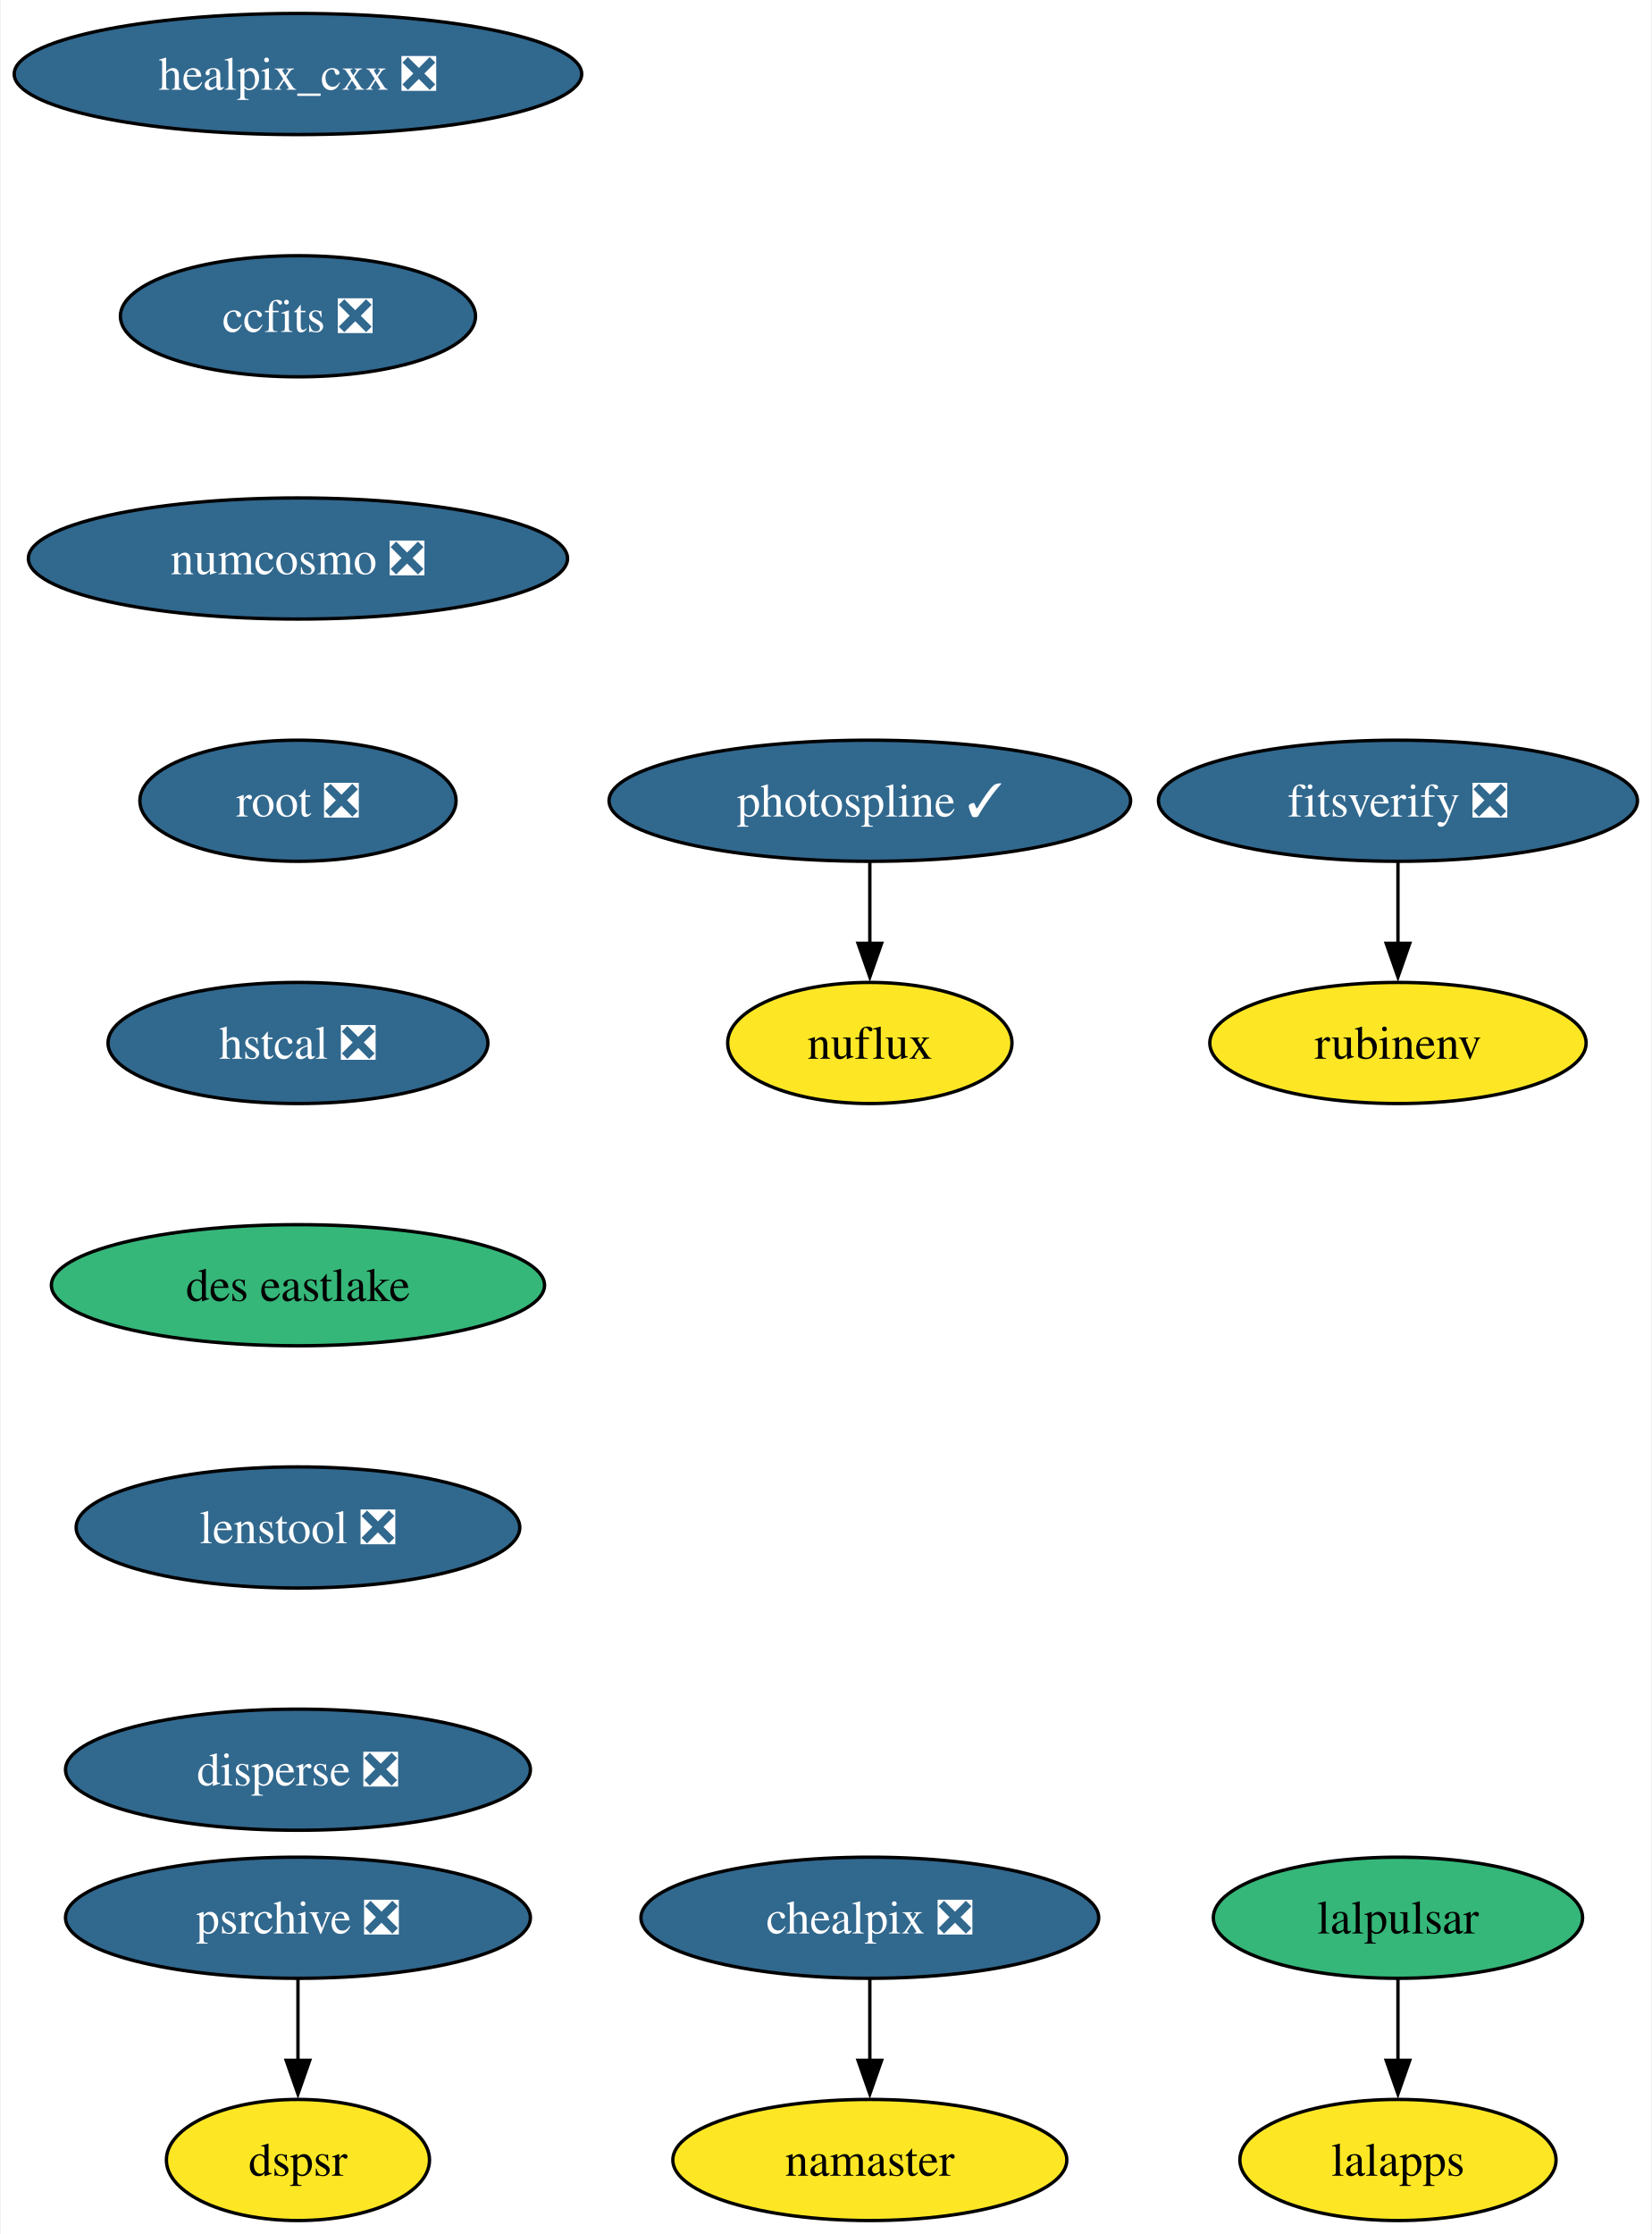
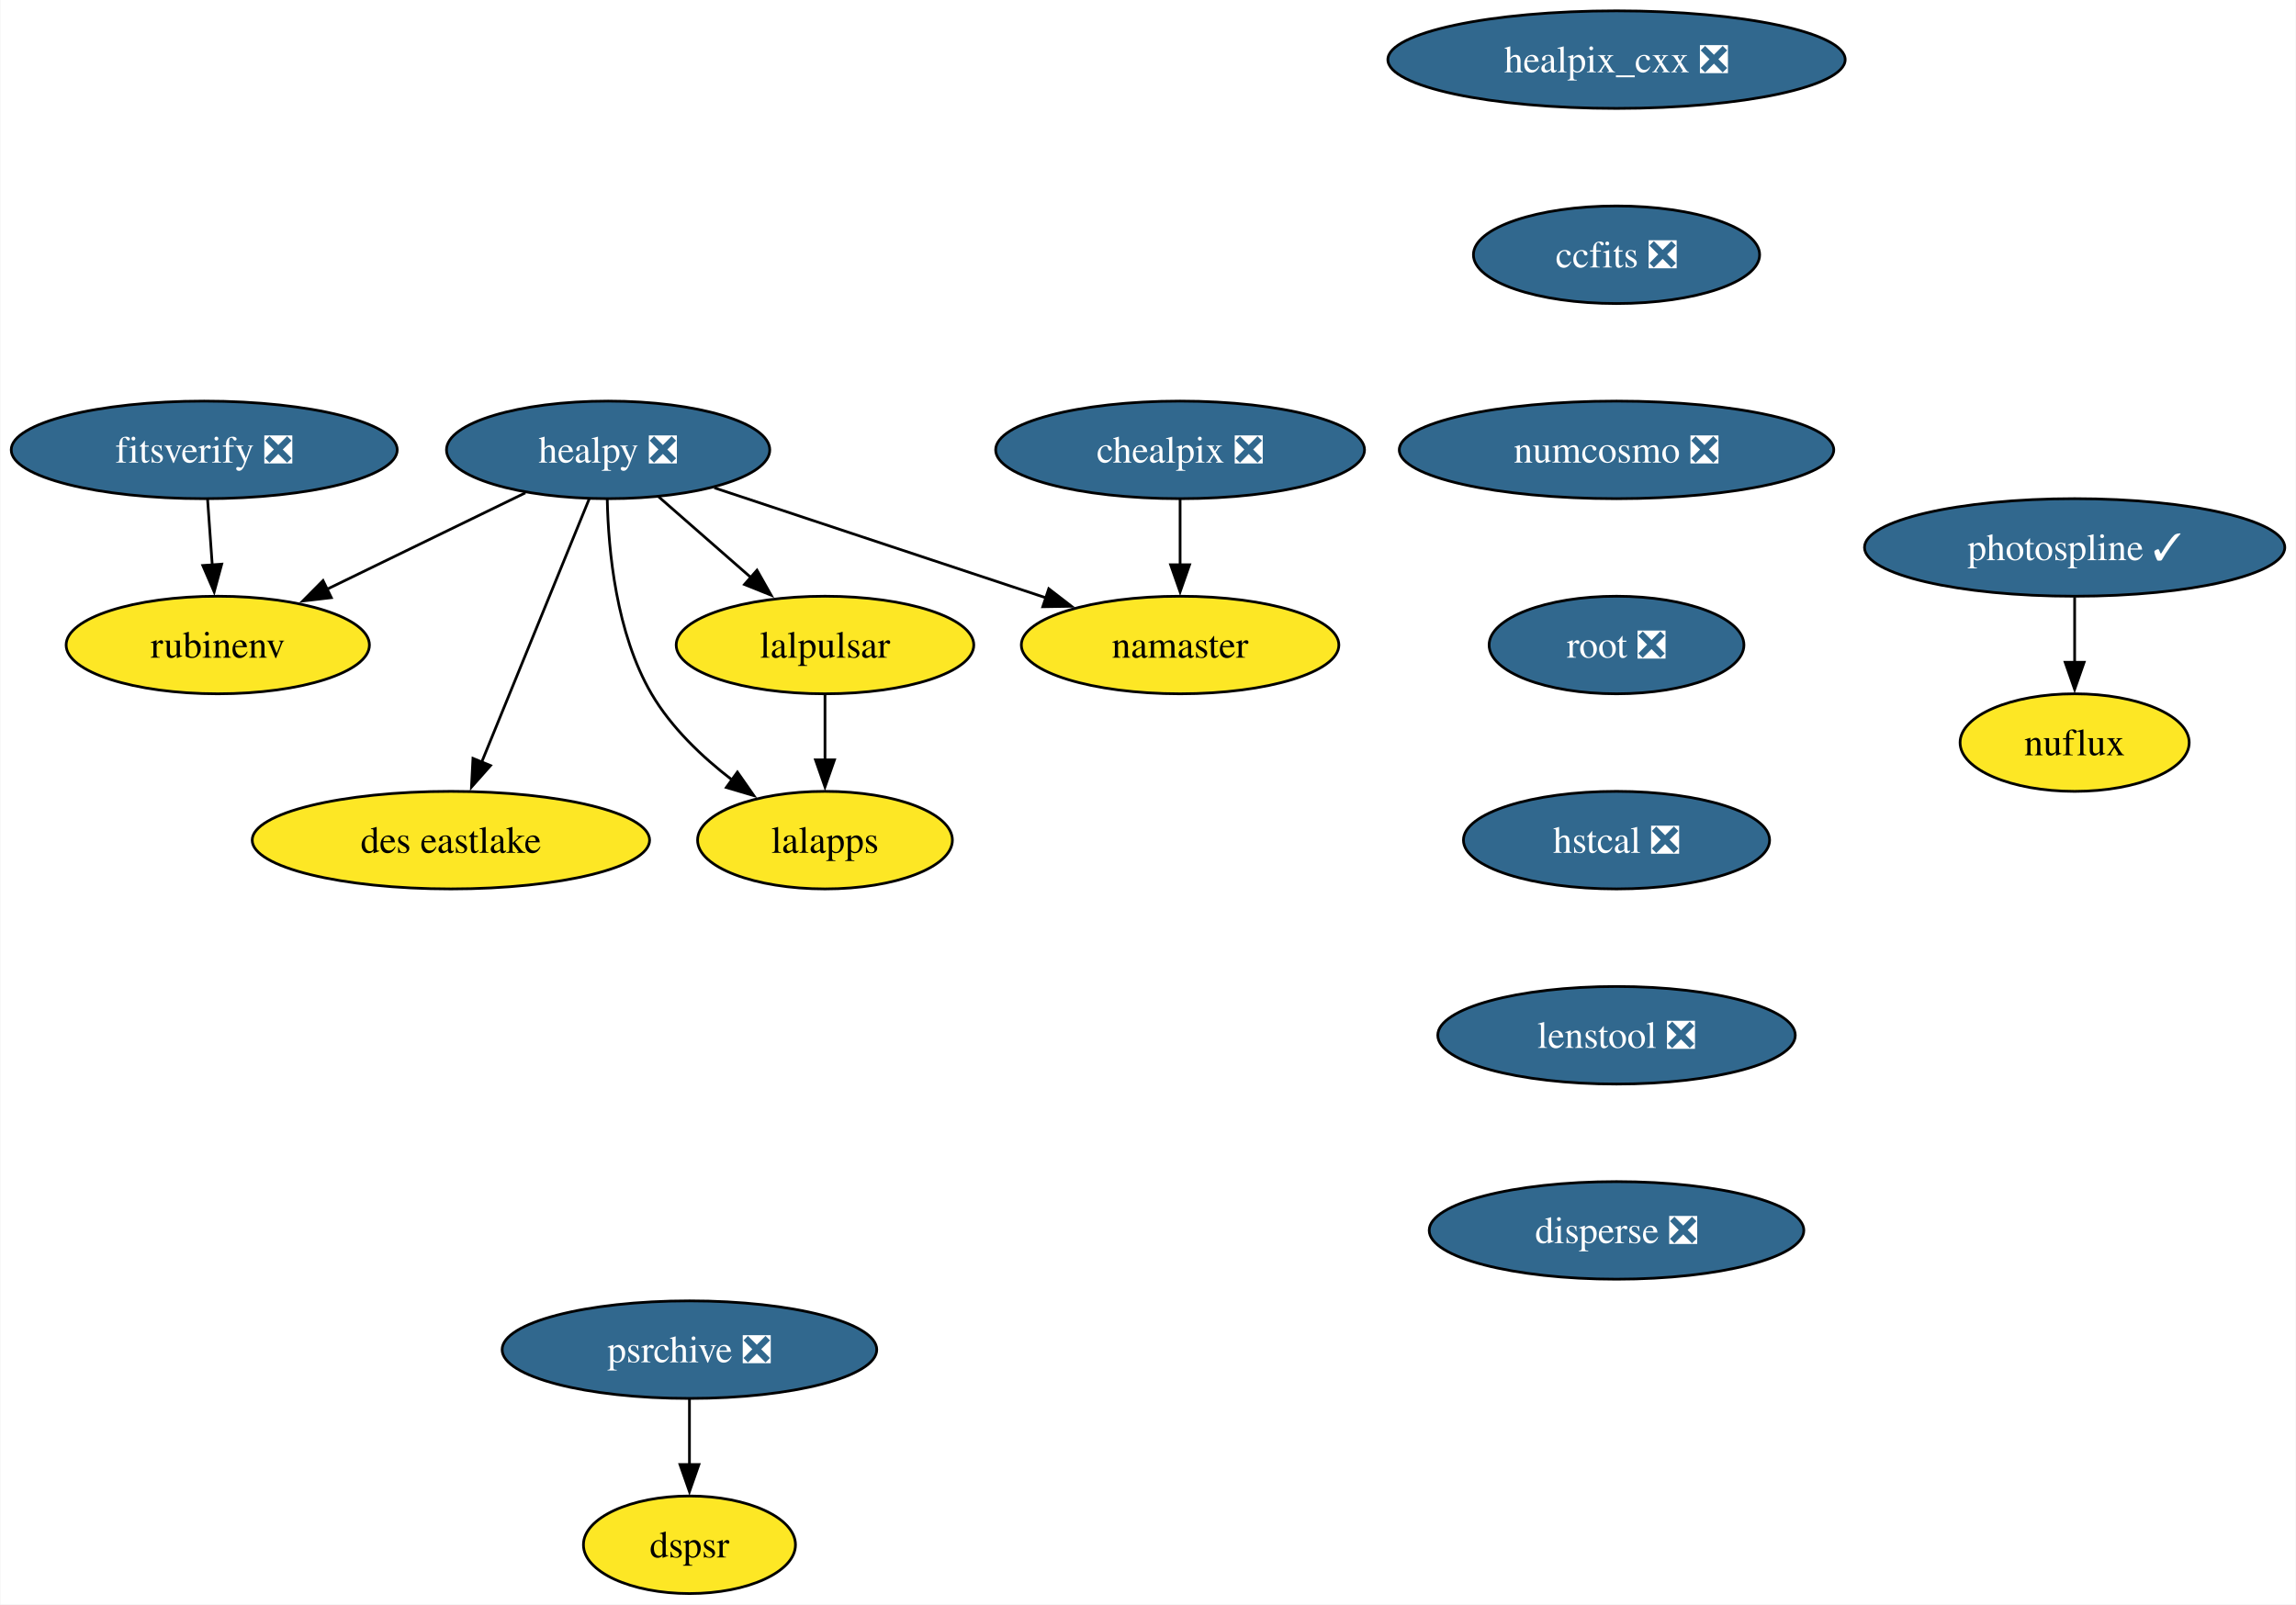
- <svg xmlns="http://www.w3.org/2000/svg" xmlns:xlink="http://www.w3.org/1999/xlink" width="491pt" height="664pt" viewBox="0.00 0.00 490.55 664.00">
-   <g id="graph0" class="graph" transform="scale(1 1) rotate(0) translate(4 660)">
-     <polygon fill="white" stroke="none" points="-4,4 -4,-660 486.55,-660 486.55,4 -4,4" />
+ <svg xmlns="http://www.w3.org/2000/svg" xmlns:xlink="http://www.w3.org/1999/xlink" width="847pt" height="592pt" viewBox="0.00 0.00 846.72 592.00">
+   <g id="graph0" class="graph" transform="scale(1 1) rotate(0) translate(4 588)">
+     <polygon fill="white" stroke="none" points="-4,4 -4,-588 842.72,-588 842.72,4 -4,4" />
    <g id="node1" class="node">
      <g id="a_node1">
        <a xlink:href="https://github.com/conda-forge/healpix_cxx-feedstock/pull/35" xlink:title="healpix_cxx ❎">
-           <ellipse fill="#31688e" stroke="black" cx="84.35" cy="-638" rx="84.35" ry="18" />
-           <text text-anchor="middle" x="84.35" y="-633.33" font-family="Times,serif" font-size="14.00" fill="white">healpix_cxx ❎</text>
+           <ellipse fill="#31688e" stroke="black" cx="592.2" cy="-566" rx="84.35" ry="18" />
+           <text text-anchor="middle" x="592.2" y="-561.33" font-family="Times,serif" font-size="14.00" fill="white">healpix_cxx ❎</text>
        </a>
      </g>
    </g>
    <g id="node2" class="node">
      <g id="a_node2">
        <a xlink:href="https://github.com/conda-forge/ccfits-feedstock/pull/18" xlink:title="ccfits ❎">
-           <ellipse fill="#31688e" stroke="black" cx="84.35" cy="-566" rx="52.79" ry="18" />
-           <text text-anchor="middle" x="84.35" y="-561.33" font-family="Times,serif" font-size="14.00" fill="white">ccfits ❎</text>
+           <ellipse fill="#31688e" stroke="black" cx="592.2" cy="-494" rx="52.79" ry="18" />
+           <text text-anchor="middle" x="592.2" y="-489.32" font-family="Times,serif" font-size="14.00" fill="white">ccfits ❎</text>
+         </a>
+       </g>
+     </g>
+     <g id="node9" class="node">
+       <g id="a_node9">
+         <a xlink:href="https://github.com/conda-forge/numcosmo-feedstock/pull/82" xlink:title="numcosmo ❎">
+           <ellipse fill="#31688e" stroke="black" cx="592.2" cy="-422" rx="80.14" ry="18" />
+           <text text-anchor="middle" x="592.2" y="-417.32" font-family="Times,serif" font-size="14.00" fill="white">numcosmo ❎</text>
        </a>
      </g>
    </g>
    <g id="node3" class="node">
      <g id="a_node3">
-         <a xlink:href="https://github.com/conda-forge/numcosmo-feedstock/pull/82" xlink:title="numcosmo ❎">
-           <ellipse fill="#31688e" stroke="black" cx="84.35" cy="-494" rx="80.14" ry="18" />
-           <text text-anchor="middle" x="84.35" y="-489.32" font-family="Times,serif" font-size="14.00" fill="white">numcosmo ❎</text>
+         <a xlink:href="https://github.com/conda-forge/healpy-feedstock/pull/77" xlink:title="healpy ❎">
+           <ellipse fill="#31688e" stroke="black" cx="220.2" cy="-422" rx="59.63" ry="18" />
+           <text text-anchor="middle" x="220.2" y="-417.32" font-family="Times,serif" font-size="14.00" fill="white">healpy ❎</text>
        </a>
      </g>
    </g>
    <g id="node4" class="node">
      <g id="a_node4">
-         <a xlink:href="https://github.com/conda-forge/root-feedstock/pull/287" xlink:title="root ❎">
-           <ellipse fill="#31688e" stroke="black" cx="84.35" cy="-422" rx="47" ry="18" />
-           <text text-anchor="middle" x="84.35" y="-417.32" font-family="Times,serif" font-size="14.00" fill="white">root ❎</text>
+         <a xlink:href="https://github.com/conda-forge/lalpulsar-feedstock" xlink:title="lalpulsar">
+           <ellipse fill="#fde725" stroke="black" cx="300.2" cy="-350" rx="54.89" ry="18" />
+           <text text-anchor="middle" x="300.2" y="-345.32" font-family="Times,serif" font-size="14.00">lalpulsar</text>
        </a>
      </g>
    </g>
-     <g id="node9" class="node">
-       <g id="a_node9">
-         <a xlink:href="https://github.com/conda-forge/hstcal-feedstock/pull/31" xlink:title="hstcal ❎">
-           <ellipse fill="#31688e" stroke="black" cx="84.35" cy="-350" rx="56.47" ry="18" />
-           <text text-anchor="middle" x="84.35" y="-345.32" font-family="Times,serif" font-size="14.00" fill="white">hstcal ❎</text>
+     <g id="edge2" class="edge">
+       <path fill="none" stroke="black" d="M238.76,-404.76C248.88,-395.91 261.61,-384.77 272.85,-374.93" />
+       <polygon fill="black" stroke="black" points="275.11,-377.61 280.33,-368.39 270.5,-372.34 275.11,-377.61" />
+     </g>
+     <g id="node5" class="node">
+       <g id="a_node5">
+         <a xlink:href="https://github.com/conda-forge/namaster-feedstock" xlink:title="namaster">
+           <ellipse fill="#fde725" stroke="black" cx="431.2" cy="-350" rx="58.57" ry="18" />
+           <text text-anchor="middle" x="431.2" y="-345.32" font-family="Times,serif" font-size="14.00">namaster</text>
        </a>
      </g>
    </g>
-     <g id="node5" class="node">
-       <g id="a_node5">
-         <a xlink:href="https://github.com/conda-forge/lalpulsar-feedstock" xlink:title="lalpulsar">
-           <ellipse fill="#35b779" stroke="black" cx="411.35" cy="-90" rx="54.89" ry="18" />
-           <text text-anchor="middle" x="411.35" y="-85.33" font-family="Times,serif" font-size="14.00">lalpulsar</text>
-         </a>
-       </g>
+     <g id="edge3" class="edge">
+       <path fill="none" stroke="black" d="M259.39,-408C294,-396.52 344.6,-379.73 381.93,-367.34" />
+       <polygon fill="black" stroke="black" points="382.75,-370.76 391.14,-364.29 380.54,-364.12 382.75,-370.76" />
    </g>
    <g id="node6" class="node">
      <g id="a_node6">
        <a xlink:href="https://github.com/conda-forge/lalapps-feedstock" xlink:title="lalapps">
-           <ellipse fill="#fde725" stroke="black" cx="411.35" cy="-18" rx="47" ry="18" />
-           <text text-anchor="middle" x="411.35" y="-13.32" font-family="Times,serif" font-size="14.00">lalapps</text>
+           <ellipse fill="#fde725" stroke="black" cx="300.2" cy="-278" rx="47" ry="18" />
+           <text text-anchor="middle" x="300.2" y="-273.32" font-family="Times,serif" font-size="14.00">lalapps</text>
        </a>
      </g>
    </g>
    <g id="edge4" class="edge">
-       <path fill="none" stroke="black" d="M411.35,-71.7C411.35,-64.41 411.35,-55.73 411.35,-47.54" />
-       <polygon fill="black" stroke="black" points="414.85,-47.62 411.35,-37.62 407.85,-47.62 414.85,-47.62" />
+       <path fill="none" stroke="black" d="M219.88,-403.74C220.27,-384.88 223.14,-354.37 236.2,-332 243.48,-319.54 254.83,-308.73 265.97,-300.18" />
+       <polygon fill="black" stroke="black" points="267.89,-303.11 273.96,-294.43 263.8,-297.43 267.89,-303.11" />
    </g>
    <g id="node7" class="node">
      <g id="a_node7">
-         <a xlink:href="https://github.com/conda-forge/chealpix-feedstock/pull/16" xlink:title="chealpix ❎">
-           <ellipse fill="#31688e" stroke="black" cx="254.35" cy="-90" rx="68.04" ry="18" />
-           <text text-anchor="middle" x="254.35" y="-85.33" font-family="Times,serif" font-size="14.00" fill="white">chealpix ❎</text>
-         </a>
-       </g>
-     </g>
-     <g id="node8" class="node">
-       <g id="a_node8">
-         <a xlink:href="https://github.com/conda-forge/namaster-feedstock" xlink:title="namaster">
-           <ellipse fill="#fde725" stroke="black" cx="254.35" cy="-18" rx="58.57" ry="18" />
-           <text text-anchor="middle" x="254.35" y="-13.32" font-family="Times,serif" font-size="14.00">namaster</text>
+         <a xlink:href="https://github.com/conda-forge/rubinenv-feedstock" xlink:title="rubinenv">
+           <ellipse fill="#fde725" stroke="black" cx="76.2" cy="-350" rx="55.94" ry="18" />
+           <text text-anchor="middle" x="76.2" y="-345.32" font-family="Times,serif" font-size="14.00">rubinenv</text>
        </a>
      </g>
    </g>
    <g id="edge5" class="edge">
-       <path fill="none" stroke="black" d="M254.35,-71.7C254.35,-64.41 254.35,-55.73 254.35,-47.54" />
-       <polygon fill="black" stroke="black" points="257.85,-47.62 254.35,-37.62 250.85,-47.62 257.85,-47.62" />
+       <path fill="none" stroke="black" d="M189.66,-406.15C168.33,-395.78 139.62,-381.83 116.43,-370.55" />
+       <polygon fill="black" stroke="black" points="118.09,-367.47 107.56,-366.25 115.03,-373.77 118.09,-367.47" />
    </g>
-     <g id="node15" class="node">
-       <g id="a_node15">
+     <g id="node8" class="node">
+       <g id="a_node8">
        <a xlink:href="https://github.com/conda-forge/des-eastlake-feedstock" xlink:title="des eastlake">
-           <ellipse fill="#35b779" stroke="black" cx="84.35" cy="-278" rx="73.3" ry="18" />
-           <text text-anchor="middle" x="84.35" y="-273.32" font-family="Times,serif" font-size="14.00">des eastlake</text>
+           <ellipse fill="#fde725" stroke="black" cx="162.2" cy="-278" rx="73.3" ry="18" />
+           <text text-anchor="middle" x="162.2" y="-273.32" font-family="Times,serif" font-size="14.00">des eastlake</text>
        </a>
      </g>
    </g>
+     <g id="edge6" class="edge">
+       <path fill="none" stroke="black" d="M213.2,-403.87C203.36,-379.78 185.32,-335.6 173.55,-306.77" />
+       <polygon fill="black" stroke="black" points="176.82,-305.52 169.79,-297.59 170.34,-308.17 176.82,-305.52" />
+     </g>
+     <g id="edge7" class="edge">
+       <path fill="none" stroke="black" d="M300.2,-331.7C300.2,-324.41 300.2,-315.73 300.2,-307.54" />
+       <polygon fill="black" stroke="black" points="303.7,-307.62 300.2,-297.62 296.7,-307.62 303.7,-307.62" />
+     </g>
    <g id="node10" class="node">
      <g id="a_node10">
-         <a xlink:href="https://github.com/conda-forge/photospline-feedstock/pull/46" xlink:title="photospline ✓">
-           <ellipse fill="#31688e" stroke="black" cx="254.35" cy="-422" rx="77.52" ry="18" />
-           <text text-anchor="middle" x="254.35" y="-417.32" font-family="Times,serif" font-size="14.00" fill="white">photospline ✓</text>
+         <a xlink:href="https://github.com/conda-forge/root-feedstock/pull/287" xlink:title="root ❎">
+           <ellipse fill="#31688e" stroke="black" cx="592.2" cy="-350" rx="47" ry="18" />
+           <text text-anchor="middle" x="592.2" y="-345.32" font-family="Times,serif" font-size="14.00" fill="white">root ❎</text>
+         </a>
+       </g>
+     </g>
+     <g id="node12" class="node">
+       <g id="a_node12">
+         <a xlink:href="https://github.com/conda-forge/hstcal-feedstock/pull/31" xlink:title="hstcal ❎">
+           <ellipse fill="#31688e" stroke="black" cx="592.2" cy="-278" rx="56.47" ry="18" />
+           <text text-anchor="middle" x="592.2" y="-273.32" font-family="Times,serif" font-size="14.00" fill="white">hstcal ❎</text>
        </a>
      </g>
    </g>
    <g id="node11" class="node">
      <g id="a_node11">
-         <a xlink:href="https://github.com/conda-forge/nuflux-feedstock" xlink:title="nuflux">
-           <ellipse fill="#fde725" stroke="black" cx="254.35" cy="-350" rx="42.26" ry="18" />
-           <text text-anchor="middle" x="254.35" y="-345.32" font-family="Times,serif" font-size="14.00">nuflux</text>
+         <a xlink:href="https://github.com/conda-forge/chealpix-feedstock/pull/16" xlink:title="chealpix ❎">
+           <ellipse fill="#31688e" stroke="black" cx="431.2" cy="-422" rx="68.04" ry="18" />
+           <text text-anchor="middle" x="431.2" y="-417.32" font-family="Times,serif" font-size="14.00" fill="white">chealpix ❎</text>
        </a>
      </g>
    </g>
-     <g id="edge7" class="edge">
-       <path fill="none" stroke="black" d="M254.35,-403.7C254.35,-396.41 254.35,-387.73 254.35,-379.54" />
-       <polygon fill="black" stroke="black" points="257.85,-379.62 254.35,-369.62 250.85,-379.62 257.85,-379.62" />
+     <g id="edge10" class="edge">
+       <path fill="none" stroke="black" d="M431.2,-403.7C431.2,-396.41 431.2,-387.73 431.2,-379.54" />
+       <polygon fill="black" stroke="black" points="434.7,-379.62 431.2,-369.62 427.7,-379.62 434.7,-379.62" />
    </g>
-     <g id="node12" class="node">
-       <g id="a_node12">
-         <a xlink:href="https://github.com/conda-forge/rubinenv-feedstock" xlink:title="rubinenv">
-           <ellipse fill="#fde725" stroke="black" cx="411.35" cy="-350" rx="55.94" ry="18" />
-           <text text-anchor="middle" x="411.35" y="-345.32" font-family="Times,serif" font-size="14.00">rubinenv</text>
+     <g id="node17" class="node">
+       <g id="a_node17">
+         <a xlink:href="https://github.com/conda-forge/lenstool-feedstock/pull/28" xlink:title="lenstool ❎">
+           <ellipse fill="#31688e" stroke="black" cx="592.2" cy="-206" rx="65.94" ry="18" />
+           <text text-anchor="middle" x="592.2" y="-201.33" font-family="Times,serif" font-size="14.00" fill="white">lenstool ❎</text>
        </a>
      </g>
    </g>
    <g id="node13" class="node">
      <g id="a_node13">
-         <a xlink:href="https://github.com/conda-forge/psrchive-feedstock/pull/61" xlink:title="psrchive ❎">
-           <ellipse fill="#31688e" stroke="black" cx="84.35" cy="-90" rx="69.1" ry="18" />
-           <text text-anchor="middle" x="84.35" y="-85.33" font-family="Times,serif" font-size="14.00" fill="white">psrchive ❎</text>
+         <a xlink:href="https://github.com/conda-forge/photospline-feedstock/pull/46" xlink:title="photospline ✓">
+           <ellipse fill="#31688e" stroke="black" cx="761.2" cy="-386" rx="77.52" ry="18" />
+           <text text-anchor="middle" x="761.2" y="-381.32" font-family="Times,serif" font-size="14.00" fill="white">photospline ✓</text>
        </a>
      </g>
    </g>
    <g id="node14" class="node">
      <g id="a_node14">
-         <a xlink:href="https://github.com/conda-forge/dspsr-feedstock" xlink:title="dspsr">
-           <ellipse fill="#fde725" stroke="black" cx="84.35" cy="-18" rx="39.11" ry="18" />
-           <text text-anchor="middle" x="84.35" y="-13.32" font-family="Times,serif" font-size="14.00">dspsr</text>
+         <a xlink:href="https://github.com/conda-forge/nuflux-feedstock" xlink:title="nuflux">
+           <ellipse fill="#fde725" stroke="black" cx="761.2" cy="-314" rx="42.26" ry="18" />
+           <text text-anchor="middle" x="761.2" y="-309.32" font-family="Times,serif" font-size="14.00">nuflux</text>
        </a>
      </g>
    </g>
-     <g id="edge8" class="edge">
-       <path fill="none" stroke="black" d="M84.35,-71.7C84.35,-64.41 84.35,-55.73 84.35,-47.54" />
-       <polygon fill="black" stroke="black" points="87.85,-47.62 84.35,-37.62 80.85,-47.62 87.85,-47.62" />
+     <g id="edge12" class="edge">
+       <path fill="none" stroke="black" d="M761.2,-367.7C761.2,-360.41 761.2,-351.73 761.2,-343.54" />
+       <polygon fill="black" stroke="black" points="764.7,-343.62 761.2,-333.62 757.7,-343.62 764.7,-343.62" />
    </g>
-     <g id="node17" class="node">
-       <g id="a_node17">
-         <a xlink:href="https://github.com/conda-forge/lenstool-feedstock/pull/28" xlink:title="lenstool ❎">
-           <ellipse fill="#31688e" stroke="black" cx="84.35" cy="-206" rx="65.94" ry="18" />
-           <text text-anchor="middle" x="84.35" y="-201.33" font-family="Times,serif" font-size="14.00" fill="white">lenstool ❎</text>
+     <g id="node15" class="node">
+       <g id="a_node15">
+         <a xlink:href="https://github.com/conda-forge/psrchive-feedstock/pull/61" xlink:title="psrchive ❎">
+           <ellipse fill="#31688e" stroke="black" cx="250.2" cy="-90" rx="69.1" ry="18" />
+           <text text-anchor="middle" x="250.2" y="-85.33" font-family="Times,serif" font-size="14.00" fill="white">psrchive ❎</text>
        </a>
      </g>
    </g>
    <g id="node16" class="node">
      <g id="a_node16">
-         <a xlink:href="https://github.com/conda-forge/fitsverify-feedstock/pull/19" xlink:title="fitsverify ❎">
-           <ellipse fill="#31688e" stroke="black" cx="411.35" cy="-422" rx="71.2" ry="18" />
-           <text text-anchor="middle" x="411.35" y="-417.32" font-family="Times,serif" font-size="14.00" fill="white">fitsverify ❎</text>
+         <a xlink:href="https://github.com/conda-forge/dspsr-feedstock" xlink:title="dspsr">
+           <ellipse fill="#fde725" stroke="black" cx="250.2" cy="-18" rx="39.11" ry="18" />
+           <text text-anchor="middle" x="250.2" y="-13.32" font-family="Times,serif" font-size="14.00">dspsr</text>
        </a>
      </g>
    </g>
-     <g id="edge10" class="edge">
-       <path fill="none" stroke="black" d="M411.35,-403.7C411.35,-396.41 411.35,-387.73 411.35,-379.54" />
-       <polygon fill="black" stroke="black" points="414.85,-379.62 411.35,-369.62 407.85,-379.62 414.85,-379.62" />
+     <g id="edge13" class="edge">
+       <path fill="none" stroke="black" d="M250.2,-71.7C250.2,-64.41 250.2,-55.73 250.2,-47.54" />
+       <polygon fill="black" stroke="black" points="253.7,-47.62 250.2,-37.62 246.7,-47.62 253.7,-47.62" />
+     </g>
+     <g id="node19" class="node">
+       <g id="a_node19">
+         <a xlink:href="https://github.com/conda-forge/disperse-feedstock/pull/10" xlink:title="disperse ❎">
+           <ellipse fill="#31688e" stroke="black" cx="592.2" cy="-134" rx="69.1" ry="18" />
+           <text text-anchor="middle" x="592.2" y="-129.32" font-family="Times,serif" font-size="14.00" fill="white">disperse ❎</text>
+         </a>
+       </g>
    </g>
    <g id="node18" class="node">
      <g id="a_node18">
-         <a xlink:href="https://github.com/conda-forge/disperse-feedstock/pull/10" xlink:title="disperse ❎">
-           <ellipse fill="#31688e" stroke="black" cx="84.35" cy="-134" rx="69.1" ry="18" />
-           <text text-anchor="middle" x="84.35" y="-129.32" font-family="Times,serif" font-size="14.00" fill="white">disperse ❎</text>
+         <a xlink:href="https://github.com/conda-forge/fitsverify-feedstock/pull/19" xlink:title="fitsverify ❎">
+           <ellipse fill="#31688e" stroke="black" cx="71.2" cy="-422" rx="71.2" ry="18" />
+           <text text-anchor="middle" x="71.2" y="-417.32" font-family="Times,serif" font-size="14.00" fill="white">fitsverify ❎</text>
        </a>
      </g>
    </g>
+     <g id="edge15" class="edge">
+       <path fill="none" stroke="black" d="M72.44,-403.7C72.96,-396.41 73.58,-387.73 74.16,-379.54" />
+       <polygon fill="black" stroke="black" points="77.65,-379.84 74.87,-369.61 70.67,-379.34 77.65,-379.84" />
+     </g>
  </g>
</svg>
